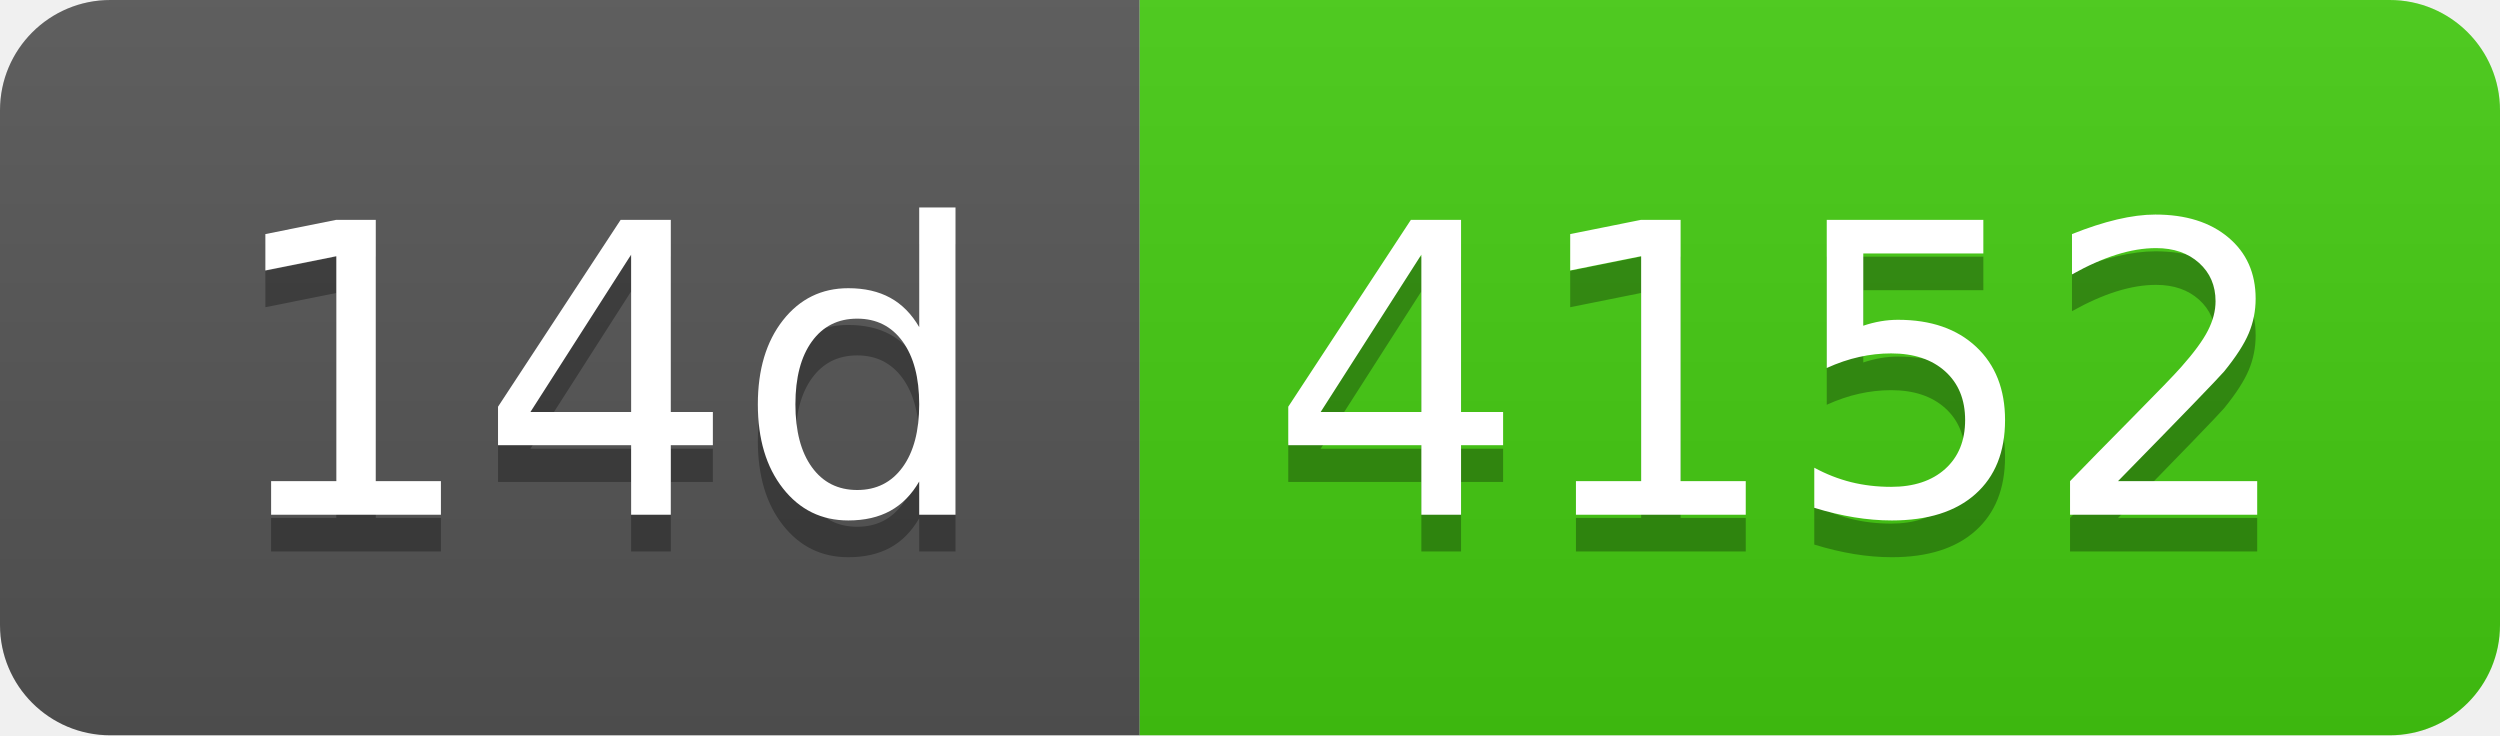
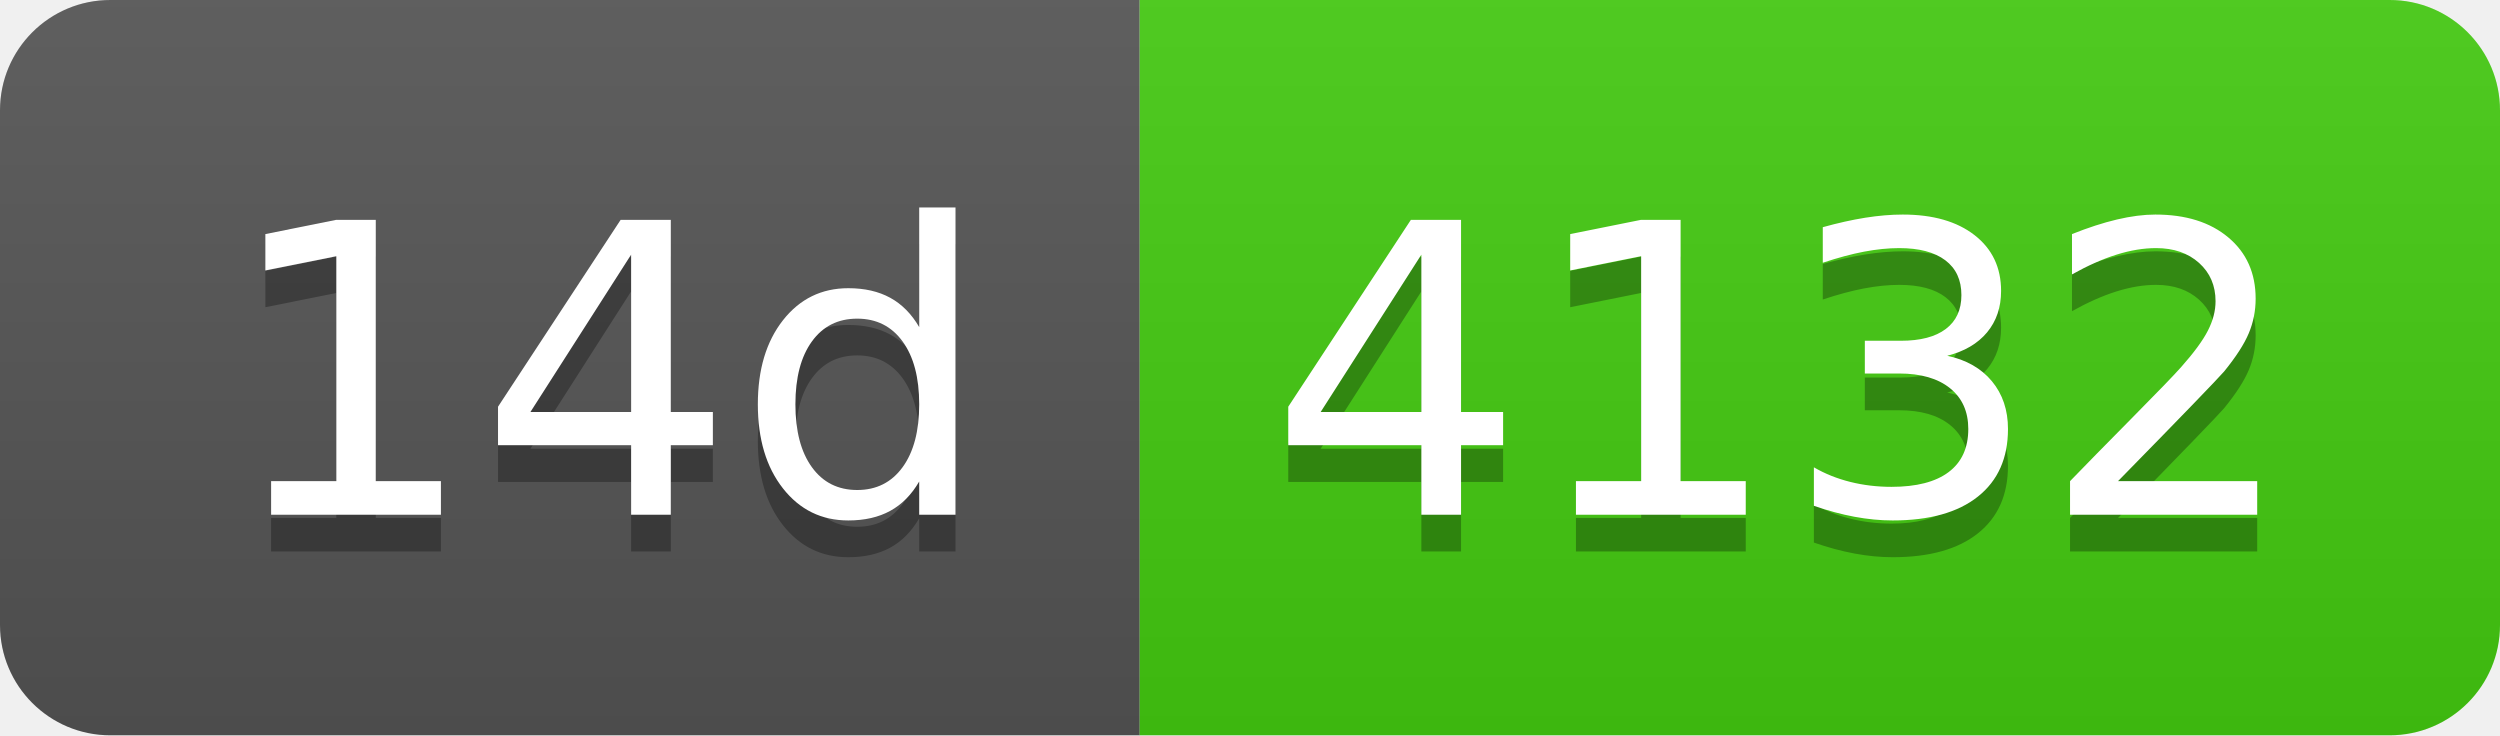
- <svg xmlns="http://www.w3.org/2000/svg" width="68" height="20" role="img" aria-label="14d: 4152">
+ <svg xmlns="http://www.w3.org/2000/svg" width="68" height="20" role="img" aria-label="14d: 4132">
  <linearGradient id="s" x2="0" y2="100%">
    <stop offset="0" stop-color="#bbb" stop-opacity=".1" />
    <stop offset="1" stop-opacity=".1" />
  </linearGradient>
  <clipPath id="r">
    <rect width="68" height="20" rx="3" fill="#fff" />
  </clipPath>
  <g clip-path="url(#r)">
    <rect width="31" height="20" fill="#555" />
    <rect x="31" width="37" height="20" fill="#4c1" />
    <rect width="68" height="20" fill="url(#s)" />
  </g>
  <g fill="#fff" text-anchor="middle" font-family="Verdana,Geneva,DejaVu Sans,sans-serif" text-rendering="geometricPrecision" font-size="110">
    <text aria-hidden="true" x="165" y="150" fill="#010101" fill-opacity=".3" transform="scale(.1)" textLength="210">14d</text>
    <text x="165" y="140" transform="scale(.1)" fill="#fff" textLength="210">14d</text>
-     <text aria-hidden="true" x="485" y="150" fill="#010101" fill-opacity=".3" transform="scale(.1)" textLength="270">4152</text>
-     <text x="485" y="140" transform="scale(.1)" fill="#fff" textLength="270">4152</text>
+     <text aria-hidden="true" x="485" y="150" fill="#010101" fill-opacity=".3" transform="scale(.1)" textLength="270">4132</text>
+     <text x="485" y="140" transform="scale(.1)" fill="#fff" textLength="270">4132</text>
  </g>
</svg>
